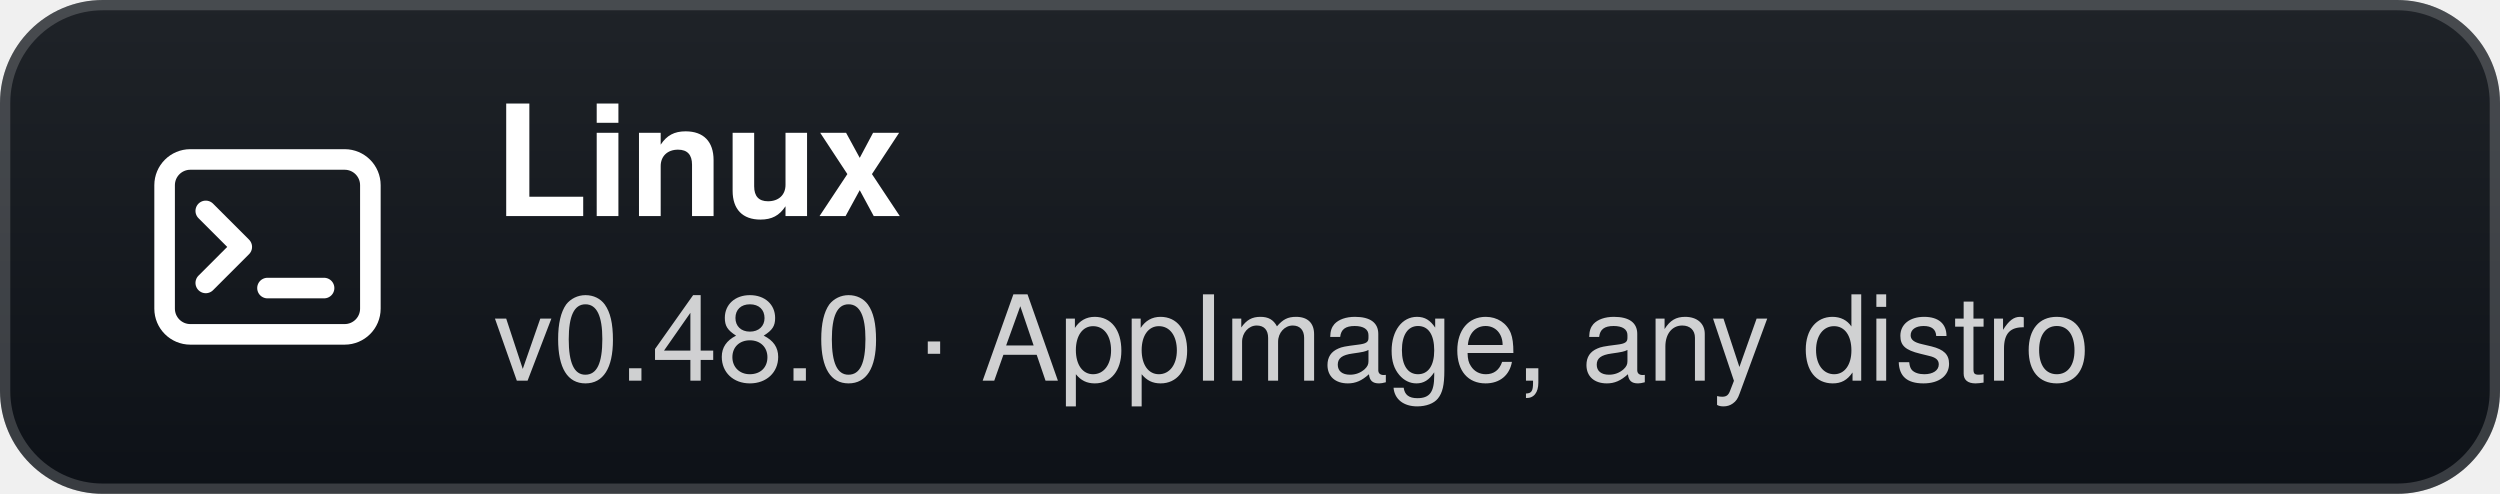
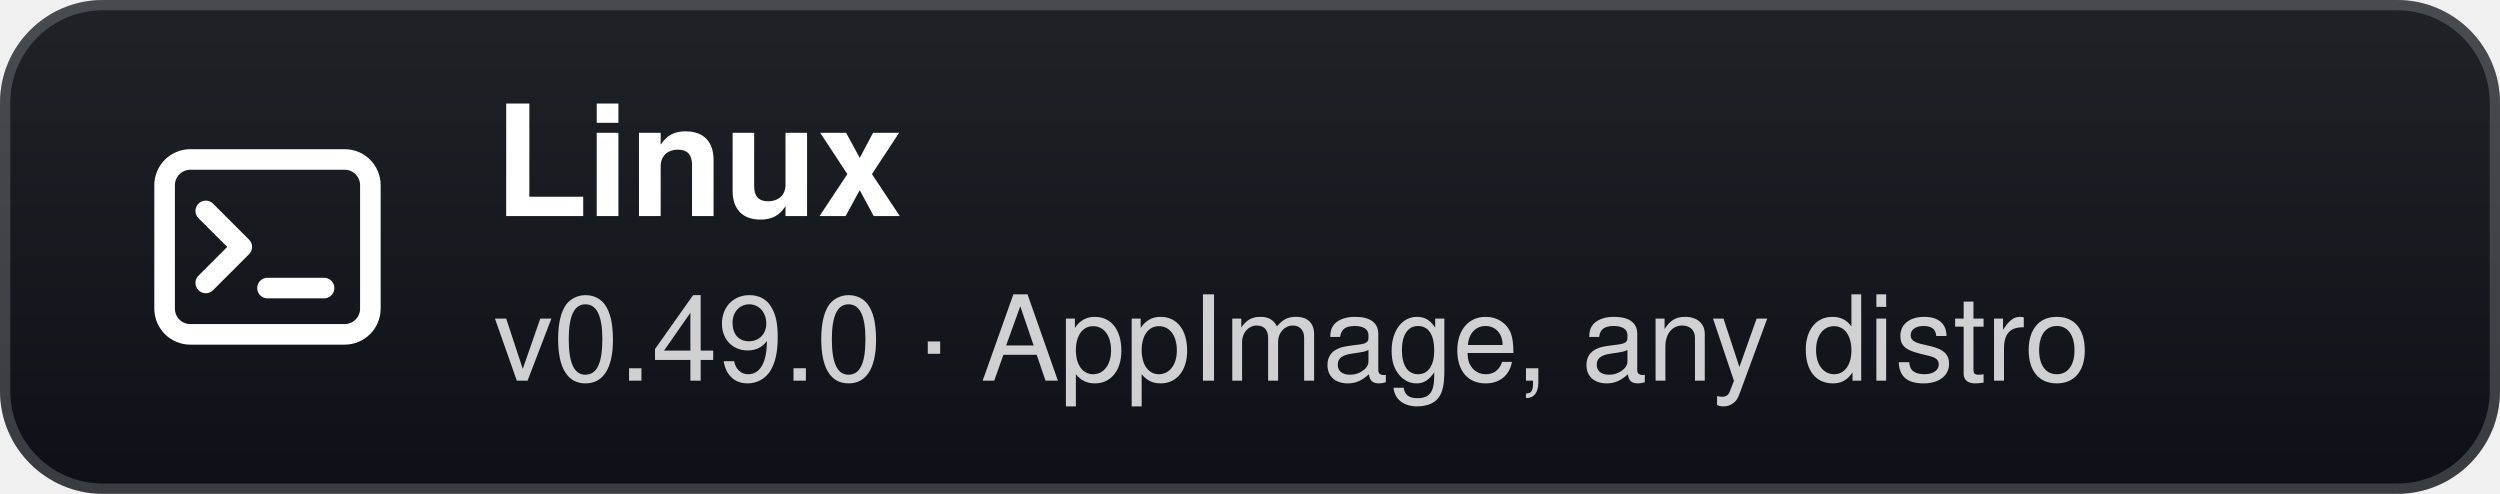
- <svg xmlns="http://www.w3.org/2000/svg" width="243" height="48" viewBox="0 0 243 48" role="img" aria-label="Linux: v0.48.0 · AppImage, any distro">
+ <svg xmlns="http://www.w3.org/2000/svg" width="243" height="48" viewBox="0 0 243 48" role="img" aria-label="Linux: v0.49.0 · AppImage, any distro">
  <defs>
    <linearGradient id="g" x1="0" y1="0" x2="0" y2="1">
      <stop offset="0" stop-color="#1f2328" />
      <stop offset="1" stop-color="#0d1117" />
    </linearGradient>
  </defs>
  <rect width="243" height="48" rx="10" fill="url(#g)" />
  <rect x="0.5" y="0.5" width="242" height="47" rx="9.5" fill="none" stroke="#ffffff" stroke-opacity="0.18" />
  <g transform="translate(26 24)">
    <rect x="-10" y="-8.5" width="20" height="17" rx="2.5" fill="none" stroke="#fff" stroke-width="2" />
    <path d="M-6 -3.5 L-2.5 0 L-6 3.5" fill="none" stroke="#fff" stroke-width="2" stroke-linecap="round" stroke-linejoin="round" />
    <path d="M0 4 H5.5" stroke="#fff" stroke-width="2" stroke-linecap="round" />
  </g>
  <text x="48" y="21" fill="#ffffff" font-family="'Segoe UI',-apple-system,BlinkMacSystemFont,Helvetica,Arial,sans-serif" font-size="15" font-weight="700">Linux</text>
-   <text x="48" y="37" fill="#ffffff" fill-opacity="0.8" font-family="'Segoe UI',-apple-system,BlinkMacSystemFont,Helvetica,Arial,sans-serif" font-size="11.5">v0.48.0 · AppImage, any distro</text>
+   <text x="48" y="37" fill="#ffffff" fill-opacity="0.8" font-family="'Segoe UI',-apple-system,BlinkMacSystemFont,Helvetica,Arial,sans-serif" font-size="11.5">v0.49.0 · AppImage, any distro</text>
</svg>
